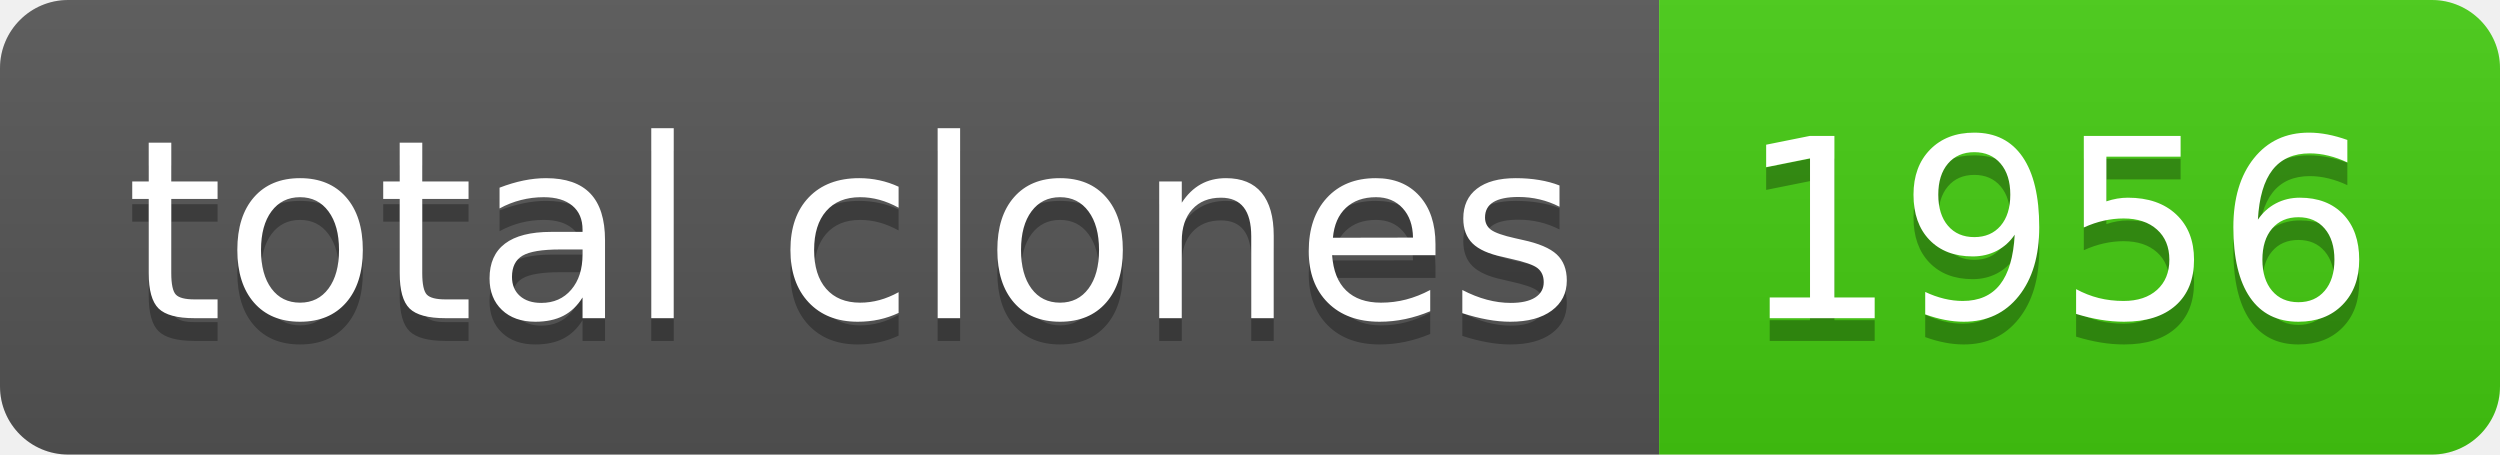
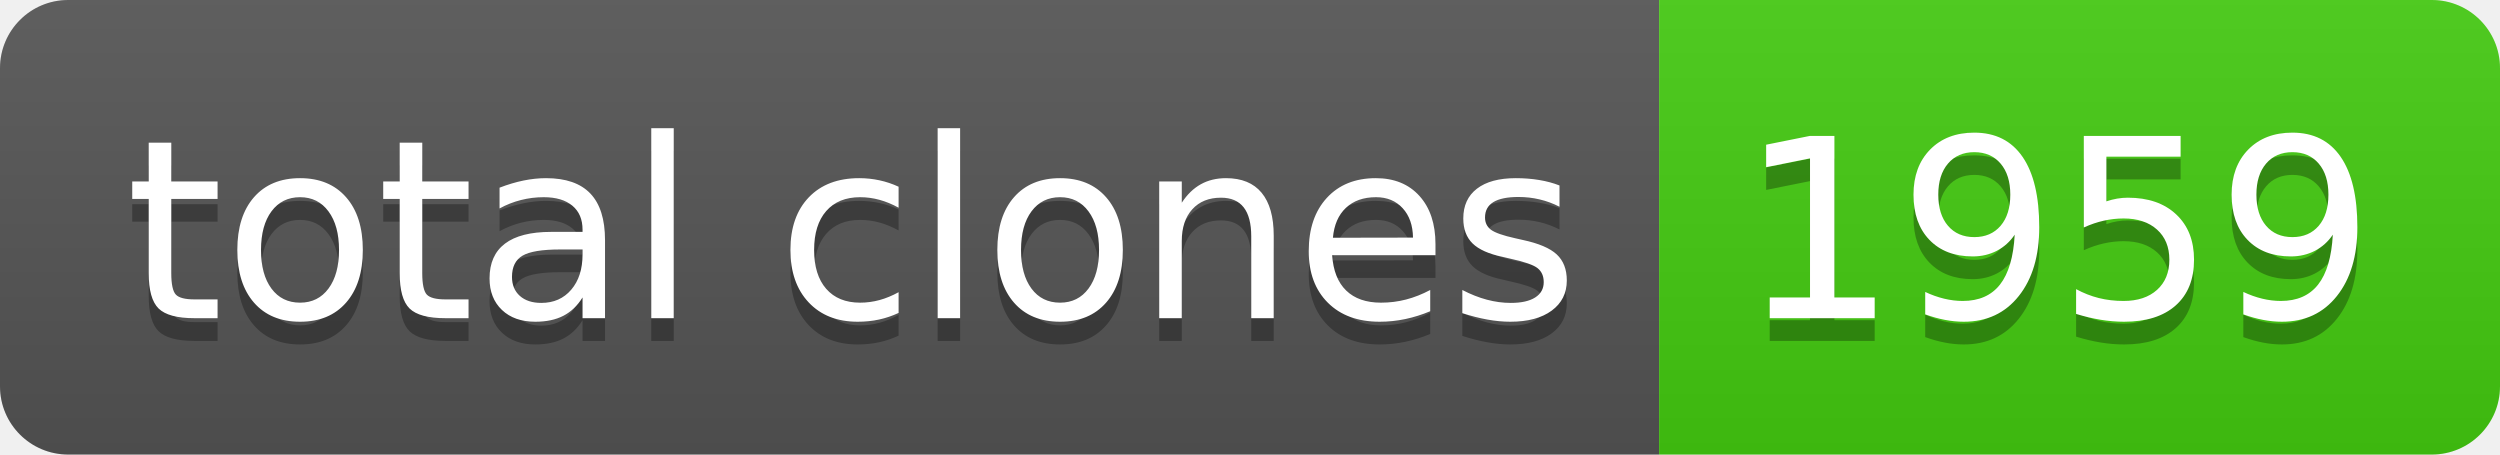
- <svg xmlns="http://www.w3.org/2000/svg" width="110" height="20" role="img" aria-label="total clones: 1956">
+ <svg xmlns="http://www.w3.org/2000/svg" width="110" height="20" role="img" aria-label="total clones: 1959">
  <linearGradient id="s" x2="0" y2="100%">
    <stop offset="0" stop-color="#bbb" stop-opacity=".1" />
    <stop offset="1" stop-opacity=".1" />
  </linearGradient>
  <clipPath id="r">
    <rect width="110" height="20" rx="3" fill="#fff" />
  </clipPath>
  <g clip-path="url(#r)">
    <rect width="73" height="20" fill="#555" />
    <rect x="73" width="37" height="20" fill="#4c1" />
    <rect width="110" height="20" fill="url(#s)" />
  </g>
  <g fill="#fff" text-anchor="middle" font-family="Verdana,Geneva,DejaVu Sans,sans-serif" text-rendering="geometricPrecision" font-size="110">
    <text aria-hidden="true" x="375" y="150" fill="#010101" fill-opacity=".3" transform="scale(.1)" textLength="630">total clones</text>
    <text x="375" y="140" transform="scale(.1)" fill="#fff" textLength="630">total clones</text>
-     <text aria-hidden="true" x="905" y="150" fill="#010101" fill-opacity=".3" transform="scale(.1)" textLength="270">1956</text>
-     <text x="905" y="140" transform="scale(.1)" fill="#fff" textLength="270">1956</text>
+     <text aria-hidden="true" x="905" y="150" fill="#010101" fill-opacity=".3" transform="scale(.1)" textLength="270">1959</text>
+     <text x="905" y="140" transform="scale(.1)" fill="#fff" textLength="270">1959</text>
  </g>
</svg>
